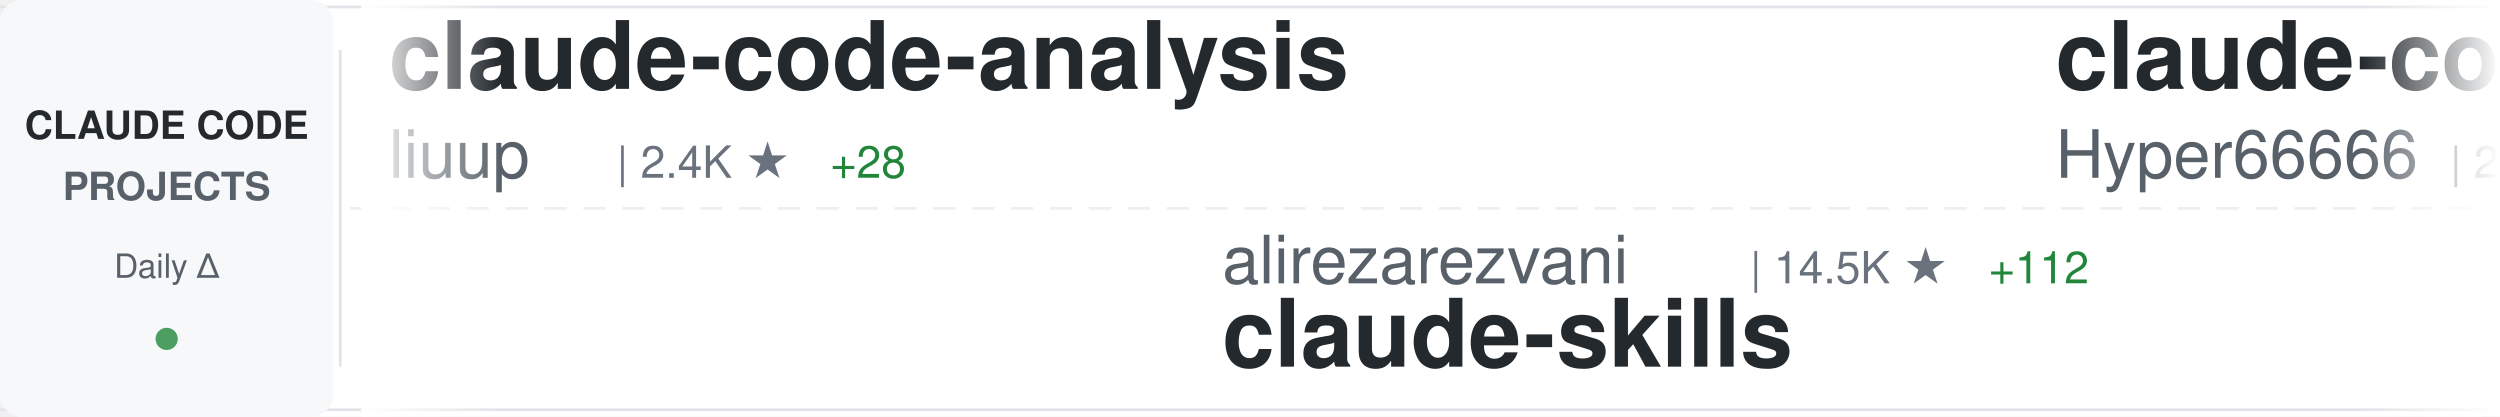
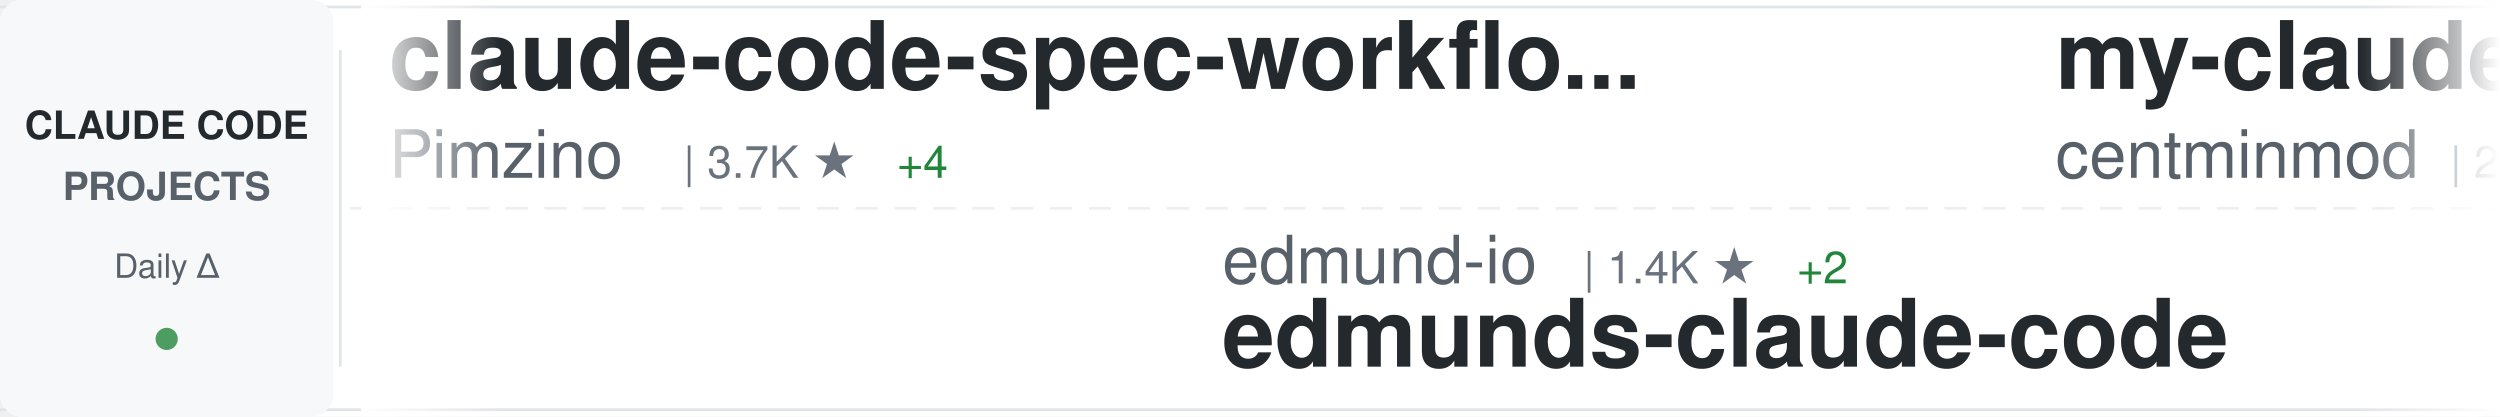
<svg xmlns="http://www.w3.org/2000/svg" width="900" height="150">
  <defs>
    <linearGradient id="awesomeLeftFade" x1="0%" y1="0%" x2="100%" y2="0%">
      <stop offset="0%" style="stop-color:#ffffff;stop-opacity:1" />
      <stop offset="100%" style="stop-color:#ffffff;stop-opacity:0" />
    </linearGradient>
    <linearGradient id="awesomeRightFade" x1="0%" y1="0%" x2="100%" y2="0%">
      <stop offset="0%" style="stop-color:#ffffff;stop-opacity:0" />
      <stop offset="100%" style="stop-color:#ffffff;stop-opacity:1" />
    </linearGradient>
  </defs>
  <rect width="900" height="150" fill="#ffffff" rx="8" />
  <rect x="0" y="2" width="900" height="1" fill="#e1e4e8" />
  <rect x="0" y="147" width="900" height="1" fill="#e1e4e8" />
  <line x1="0" y1="75" x2="900" y2="75" stroke="#e1e4e8" stroke-width="1" stroke-dasharray="8 6" opacity="0.6" />
  <rect x="0" y="0" width="120" height="150" fill="#f6f8fa" rx="8" />
  <text x="60" y="50" font-family="-apple-system, BlinkMacSystemFont, 'Segoe UI', Helvetica, Arial, sans-serif" font-size="14" font-weight="600" fill="#24292e" text-anchor="middle">CLAUDE CODE</text>
  <text x="60" y="72" font-family="-apple-system, BlinkMacSystemFont, 'Segoe UI', Helvetica, Arial, sans-serif" font-size="14" font-weight="600" fill="#586069" text-anchor="middle">PROJECTS</text>
  <text x="60" y="100" font-family="-apple-system, BlinkMacSystemFont, 'Segoe UI', Helvetica, Arial, sans-serif" font-size="12" font-weight="500" fill="#586069" text-anchor="middle">Daily Δ</text>
  <circle cx="60" cy="122" r="4" fill="#22863a" opacity="0.8" />
  <rect x="122" y="18" width="1" height="114" fill="#e1e4e8" />
  <clipPath id="awesomeTickerClip">
    <rect x="130" y="0" width="770" height="150" />
  </clipPath>
  <g clip-path="url(#awesomeTickerClip)">
    <g id="awesomeTickerItems">
      <animateTransform attributeName="transform" attributeType="XML" type="translate" from="0 0" to="-3000 0" dur="54s" repeatCount="indefinite" />
      <g transform="translate(0, 0)">
-         <text x="140" y="32" font-family="-apple-system, BlinkMacSystemFont, 'Segoe UI', Helvetica, Arial, sans-serif" font-size="34" font-weight="600" fill="#24292e">claude-code-analysis</text>
-         <text x="140" y="64" font-family="-apple-system, BlinkMacSystemFont, 'Segoe UI', Helvetica, Arial, sans-serif" font-size="24" font-weight="400" fill="#586069">liuup</text>
-         <text x="222" y="64" font-family="-apple-system, BlinkMacSystemFont, 'Segoe UI', Helvetica, Arial, sans-serif" font-size="16" font-weight="500" fill="#6a737d">| 2.4K ★</text>
-         <text x="299" y="64" font-family="-apple-system, BlinkMacSystemFont, 'Segoe UI', Helvetica, Arial, sans-serif" font-size="16" font-weight="500" fill="#22863a"> +28</text>
+         <text x="140" y="32" font-family="-apple-system, BlinkMacSystemFont, 'Segoe UI', Helvetica, Arial, sans-serif" font-size="34" font-weight="600" fill="#24292e">claude-code-spec-workflo...</text>
+         <text x="140" y="64" font-family="-apple-system, BlinkMacSystemFont, 'Segoe UI', Helvetica, Arial, sans-serif" font-size="24" font-weight="400" fill="#586069">Pimzino</text>
+         <text x="246" y="64" font-family="-apple-system, BlinkMacSystemFont, 'Segoe UI', Helvetica, Arial, sans-serif" font-size="16" font-weight="500" fill="#6a737d">| 3.7K ★</text>
+         <text x="323" y="64" font-family="-apple-system, BlinkMacSystemFont, 'Segoe UI', Helvetica, Arial, sans-serif" font-size="16" font-weight="500" fill="#22863a"> +4</text>
      </g>
      <g transform="translate(300, 0)">
-         <text x="140" y="102" font-family="-apple-system, BlinkMacSystemFont, 'Segoe UI', Helvetica, Arial, sans-serif" font-size="24" font-weight="400" fill="#586069">alirezarezvani</text>
-         <text x="330" y="102" font-family="-apple-system, BlinkMacSystemFont, 'Segoe UI', Helvetica, Arial, sans-serif" font-size="16" font-weight="500" fill="#6a737d">| 14.5K ★</text>
-         <text x="416" y="102" font-family="-apple-system, BlinkMacSystemFont, 'Segoe UI', Helvetica, Arial, sans-serif" font-size="16" font-weight="500" fill="#22863a"> +112</text>
-         <text x="140" y="132" font-family="-apple-system, BlinkMacSystemFont, 'Segoe UI', Helvetica, Arial, sans-serif" font-size="34" font-weight="600" fill="#24292e">claude-skills</text>
+         <text x="140" y="102" font-family="-apple-system, BlinkMacSystemFont, 'Segoe UI', Helvetica, Arial, sans-serif" font-size="24" font-weight="400" fill="#586069">edmund-io</text>
+         <text x="270" y="102" font-family="-apple-system, BlinkMacSystemFont, 'Segoe UI', Helvetica, Arial, sans-serif" font-size="16" font-weight="500" fill="#6a737d">| 1.4K ★</text>
+         <text x="347" y="102" font-family="-apple-system, BlinkMacSystemFont, 'Segoe UI', Helvetica, Arial, sans-serif" font-size="16" font-weight="500" fill="#22863a"> +2</text>
+         <text x="140" y="132" font-family="-apple-system, BlinkMacSystemFont, 'Segoe UI', Helvetica, Arial, sans-serif" font-size="34" font-weight="600" fill="#24292e">edmunds-claude-code</text>
      </g>
      <g transform="translate(600, 0)">
-         <text x="140" y="32" font-family="-apple-system, BlinkMacSystemFont, 'Segoe UI', Helvetica, Arial, sans-serif" font-size="34" font-weight="600" fill="#24292e">claude-code-sourcemap</text>
-         <text x="140" y="64" font-family="-apple-system, BlinkMacSystemFont, 'Segoe UI', Helvetica, Arial, sans-serif" font-size="24" font-weight="400" fill="#586069">Hyper66666</text>
-         <text x="282" y="64" font-family="-apple-system, BlinkMacSystemFont, 'Segoe UI', Helvetica, Arial, sans-serif" font-size="16" font-weight="500" fill="#6a737d">| 214 ★</text>
-         <text x="350" y="64" font-family="-apple-system, BlinkMacSystemFont, 'Segoe UI', Helvetica, Arial, sans-serif" font-size="16" font-weight="500" fill="#22863a"> +1</text>
+         <text x="140" y="32" font-family="-apple-system, BlinkMacSystemFont, 'Segoe UI', Helvetica, Arial, sans-serif" font-size="34" font-weight="600" fill="#24292e">my-claude-code-setup</text>
+         <text x="140" y="64" font-family="-apple-system, BlinkMacSystemFont, 'Segoe UI', Helvetica, Arial, sans-serif" font-size="24" font-weight="400" fill="#586069">centminmod</text>
+         <text x="282" y="64" font-family="-apple-system, BlinkMacSystemFont, 'Segoe UI', Helvetica, Arial, sans-serif" font-size="16" font-weight="500" fill="#6a737d">| 2.3K ★</text>
+         <text x="359" y="64" font-family="-apple-system, BlinkMacSystemFont, 'Segoe UI', Helvetica, Arial, sans-serif" font-size="16" font-weight="500" fill="#22863a"> +3</text>
      </g>
      <g transform="translate(900, 0)">
-         <text x="140" y="102" font-family="-apple-system, BlinkMacSystemFont, 'Segoe UI', Helvetica, Arial, sans-serif" font-size="24" font-weight="400" fill="#586069">ponponon</text>
-         <text x="258" y="102" font-family="-apple-system, BlinkMacSystemFont, 'Segoe UI', Helvetica, Arial, sans-serif" font-size="16" font-weight="500" fill="#6a737d">| 2.2K ★</text>
-         <text x="140" y="132" font-family="-apple-system, BlinkMacSystemFont, 'Segoe UI', Helvetica, Arial, sans-serif" font-size="34" font-weight="600" fill="#24292e">claude_code_src</text>
+         <text x="140" y="102" font-family="-apple-system, BlinkMacSystemFont, 'Segoe UI', Helvetica, Arial, sans-serif" font-size="24" font-weight="400" fill="#586069">sickn33</text>
+         <text x="246" y="102" font-family="-apple-system, BlinkMacSystemFont, 'Segoe UI', Helvetica, Arial, sans-serif" font-size="16" font-weight="500" fill="#6a737d">| 37.3K ★</text>
+         <text x="332" y="102" font-family="-apple-system, BlinkMacSystemFont, 'Segoe UI', Helvetica, Arial, sans-serif" font-size="16" font-weight="500" fill="#22863a"> +138</text>
+         <text x="140" y="132" font-family="-apple-system, BlinkMacSystemFont, 'Segoe UI', Helvetica, Arial, sans-serif" font-size="34" font-weight="600" fill="#24292e">antigravity-awesome-skil...</text>
      </g>
      <g transform="translate(1200, 0)">
-         <text x="140" y="32" font-family="-apple-system, BlinkMacSystemFont, 'Segoe UI', Helvetica, Arial, sans-serif" font-size="34" font-weight="600" fill="#24292e">claude-code-workflows</text>
-         <text x="140" y="64" font-family="-apple-system, BlinkMacSystemFont, 'Segoe UI', Helvetica, Arial, sans-serif" font-size="24" font-weight="400" fill="#586069">OneRedOak</text>
-         <text x="270" y="64" font-family="-apple-system, BlinkMacSystemFont, 'Segoe UI', Helvetica, Arial, sans-serif" font-size="16" font-weight="500" fill="#6a737d">| 3.8K ★</text>
+         <text x="140" y="32" font-family="-apple-system, BlinkMacSystemFont, 'Segoe UI', Helvetica, Arial, sans-serif" font-size="34" font-weight="600" fill="#24292e">claude-coder</text>
+         <text x="140" y="64" font-family="-apple-system, BlinkMacSystemFont, 'Segoe UI', Helvetica, Arial, sans-serif" font-size="24" font-weight="400" fill="#586069">kodu-ai</text>
+         <text x="246" y="64" font-family="-apple-system, BlinkMacSystemFont, 'Segoe UI', Helvetica, Arial, sans-serif" font-size="16" font-weight="500" fill="#6a737d">| 5.3K ★</text>
      </g>
      <g transform="translate(1500, 0)">
-         <text x="140" y="102" font-family="-apple-system, BlinkMacSystemFont, 'Segoe UI', Helvetica, Arial, sans-serif" font-size="24" font-weight="400" fill="#586069">huangserva</text>
-         <text x="282" y="102" font-family="-apple-system, BlinkMacSystemFont, 'Segoe UI', Helvetica, Arial, sans-serif" font-size="16" font-weight="500" fill="#6a737d">| 579 ★</text>
-         <text x="350" y="102" font-family="-apple-system, BlinkMacSystemFont, 'Segoe UI', Helvetica, Arial, sans-serif" font-size="16" font-weight="500" fill="#22863a"> +1</text>
-         <text x="140" y="132" font-family="-apple-system, BlinkMacSystemFont, 'Segoe UI', Helvetica, Arial, sans-serif" font-size="34" font-weight="600" fill="#24292e">claude-code-cli</text>
+         <text x="140" y="102" font-family="-apple-system, BlinkMacSystemFont, 'Segoe UI', Helvetica, Arial, sans-serif" font-size="24" font-weight="400" fill="#586069">oboard</text>
+         <text x="234" y="102" font-family="-apple-system, BlinkMacSystemFont, 'Segoe UI', Helvetica, Arial, sans-serif" font-size="16" font-weight="500" fill="#6a737d">| 3.1K ★</text>
+         <text x="311" y="102" font-family="-apple-system, BlinkMacSystemFont, 'Segoe UI', Helvetica, Arial, sans-serif" font-size="16" font-weight="500" fill="#22863a"> +5</text>
+         <text x="140" y="132" font-family="-apple-system, BlinkMacSystemFont, 'Segoe UI', Helvetica, Arial, sans-serif" font-size="34" font-weight="600" fill="#24292e">claude-code-rev</text>
      </g>
      <g transform="translate(1800, 0)">
-         <text x="140" y="32" font-family="-apple-system, BlinkMacSystemFont, 'Segoe UI', Helvetica, Arial, sans-serif" font-size="34" font-weight="600" fill="#24292e">claude-code-from-scratch</text>
-         <text x="140" y="64" font-family="-apple-system, BlinkMacSystemFont, 'Segoe UI', Helvetica, Arial, sans-serif" font-size="24" font-weight="400" fill="#586069">Windy3f3f3f3f</text>
-         <text x="318" y="64" font-family="-apple-system, BlinkMacSystemFont, 'Segoe UI', Helvetica, Arial, sans-serif" font-size="16" font-weight="500" fill="#6a737d">| 1.2K ★</text>
-         <text x="395" y="64" font-family="-apple-system, BlinkMacSystemFont, 'Segoe UI', Helvetica, Arial, sans-serif" font-size="16" font-weight="500" fill="#22863a"> +13</text>
+         <text x="140" y="32" font-family="-apple-system, BlinkMacSystemFont, 'Segoe UI', Helvetica, Arial, sans-serif" font-size="34" font-weight="600" fill="#24292e">claude-task-master</text>
+         <text x="140" y="64" font-family="-apple-system, BlinkMacSystemFont, 'Segoe UI', Helvetica, Arial, sans-serif" font-size="24" font-weight="400" fill="#586069">eyaltoledano</text>
+         <text x="306" y="64" font-family="-apple-system, BlinkMacSystemFont, 'Segoe UI', Helvetica, Arial, sans-serif" font-size="16" font-weight="500" fill="#6a737d">| 27.1K ★</text>
+         <text x="392" y="64" font-family="-apple-system, BlinkMacSystemFont, 'Segoe UI', Helvetica, Arial, sans-serif" font-size="16" font-weight="500" fill="#22863a"> +17</text>
      </g>
      <g transform="translate(2100, 0)">
-         <text x="140" y="102" font-family="-apple-system, BlinkMacSystemFont, 'Segoe UI', Helvetica, Arial, sans-serif" font-size="24" font-weight="400" fill="#586069">chauncygu</text>
-         <text x="270" y="102" font-family="-apple-system, BlinkMacSystemFont, 'Segoe UI', Helvetica, Arial, sans-serif" font-size="16" font-weight="500" fill="#6a737d">| 2.4K ★</text>
-         <text x="347" y="102" font-family="-apple-system, BlinkMacSystemFont, 'Segoe UI', Helvetica, Arial, sans-serif" font-size="16" font-weight="500" fill="#22863a"> +9</text>
-         <text x="140" y="132" font-family="-apple-system, BlinkMacSystemFont, 'Segoe UI', Helvetica, Arial, sans-serif" font-size="34" font-weight="600" fill="#24292e">collection-claude-code-s...</text>
+         <text x="140" y="102" font-family="-apple-system, BlinkMacSystemFont, 'Segoe UI', Helvetica, Arial, sans-serif" font-size="24" font-weight="400" fill="#586069">snarktank</text>
+         <text x="270" y="102" font-family="-apple-system, BlinkMacSystemFont, 'Segoe UI', Helvetica, Arial, sans-serif" font-size="16" font-weight="500" fill="#6a737d">| 19.0K ★</text>
+         <text x="356" y="102" font-family="-apple-system, BlinkMacSystemFont, 'Segoe UI', Helvetica, Arial, sans-serif" font-size="16" font-weight="500" fill="#22863a"> +77</text>
+         <text x="140" y="132" font-family="-apple-system, BlinkMacSystemFont, 'Segoe UI', Helvetica, Arial, sans-serif" font-size="34" font-weight="600" fill="#24292e">ralph</text>
      </g>
      <g transform="translate(2400, 0)">
-         <text x="140" y="32" font-family="-apple-system, BlinkMacSystemFont, 'Segoe UI', Helvetica, Arial, sans-serif" font-size="34" font-weight="600" fill="#24292e">claude-code-security-rev...</text>
-         <text x="140" y="64" font-family="-apple-system, BlinkMacSystemFont, 'Segoe UI', Helvetica, Arial, sans-serif" font-size="24" font-weight="400" fill="#586069">anthropics</text>
-         <text x="282" y="64" font-family="-apple-system, BlinkMacSystemFont, 'Segoe UI', Helvetica, Arial, sans-serif" font-size="16" font-weight="500" fill="#6a737d">| 4.6K ★</text>
-         <text x="359" y="64" font-family="-apple-system, BlinkMacSystemFont, 'Segoe UI', Helvetica, Arial, sans-serif" font-size="16" font-weight="500" fill="#22863a"> +8</text>
+         <text x="140" y="32" font-family="-apple-system, BlinkMacSystemFont, 'Segoe UI', Helvetica, Arial, sans-serif" font-size="34" font-weight="600" fill="#24292e">Auto-claude-code-researc...</text>
+         <text x="140" y="64" font-family="-apple-system, BlinkMacSystemFont, 'Segoe UI', Helvetica, Arial, sans-serif" font-size="24" font-weight="400" fill="#586069">wanshuiyin</text>
+         <text x="282" y="64" font-family="-apple-system, BlinkMacSystemFont, 'Segoe UI', Helvetica, Arial, sans-serif" font-size="16" font-weight="500" fill="#6a737d">| 9.0K ★</text>
+         <text x="359" y="64" font-family="-apple-system, BlinkMacSystemFont, 'Segoe UI', Helvetica, Arial, sans-serif" font-size="16" font-weight="500" fill="#22863a"> +147</text>
      </g>
      <g transform="translate(2700, 0)">
-         <text x="140" y="102" font-family="-apple-system, BlinkMacSystemFont, 'Segoe UI', Helvetica, Arial, sans-serif" font-size="24" font-weight="400" fill="#586069">Donchitos</text>
-         <text x="270" y="102" font-family="-apple-system, BlinkMacSystemFont, 'Segoe UI', Helvetica, Arial, sans-serif" font-size="16" font-weight="500" fill="#6a737d">| 18.5K ★</text>
-         <text x="356" y="102" font-family="-apple-system, BlinkMacSystemFont, 'Segoe UI', Helvetica, Arial, sans-serif" font-size="16" font-weight="500" fill="#22863a"> +309</text>
-         <text x="140" y="132" font-family="-apple-system, BlinkMacSystemFont, 'Segoe UI', Helvetica, Arial, sans-serif" font-size="34" font-weight="600" fill="#24292e">Claude-Code-Game-Studios</text>
+         <text x="140" y="102" font-family="-apple-system, BlinkMacSystemFont, 'Segoe UI', Helvetica, Arial, sans-serif" font-size="24" font-weight="400" fill="#586069">fazxes</text>
+         <text x="234" y="102" font-family="-apple-system, BlinkMacSystemFont, 'Segoe UI', Helvetica, Arial, sans-serif" font-size="16" font-weight="500" fill="#6a737d">| 215 ★</text>
+         <text x="140" y="132" font-family="-apple-system, BlinkMacSystemFont, 'Segoe UI', Helvetica, Arial, sans-serif" font-size="34" font-weight="600" fill="#24292e">Claude-code</text>
      </g>
      <g transform="translate(3000, 0)">
-         <text x="140" y="32" font-family="-apple-system, BlinkMacSystemFont, 'Segoe UI', Helvetica, Arial, sans-serif" font-size="34" font-weight="600" fill="#24292e">claude-code-analysis</text>
-         <text x="140" y="64" font-family="-apple-system, BlinkMacSystemFont, 'Segoe UI', Helvetica, Arial, sans-serif" font-size="24" font-weight="400" fill="#586069">liuup</text>
-         <text x="222" y="64" font-family="-apple-system, BlinkMacSystemFont, 'Segoe UI', Helvetica, Arial, sans-serif" font-size="16" font-weight="500" fill="#6a737d">| 2.4K ★</text>
-         <text x="299" y="64" font-family="-apple-system, BlinkMacSystemFont, 'Segoe UI', Helvetica, Arial, sans-serif" font-size="16" font-weight="500" fill="#22863a"> +28</text>
+         <text x="140" y="32" font-family="-apple-system, BlinkMacSystemFont, 'Segoe UI', Helvetica, Arial, sans-serif" font-size="34" font-weight="600" fill="#24292e">claude-code-spec-workflo...</text>
+         <text x="140" y="64" font-family="-apple-system, BlinkMacSystemFont, 'Segoe UI', Helvetica, Arial, sans-serif" font-size="24" font-weight="400" fill="#586069">Pimzino</text>
+         <text x="246" y="64" font-family="-apple-system, BlinkMacSystemFont, 'Segoe UI', Helvetica, Arial, sans-serif" font-size="16" font-weight="500" fill="#6a737d">| 3.7K ★</text>
+         <text x="323" y="64" font-family="-apple-system, BlinkMacSystemFont, 'Segoe UI', Helvetica, Arial, sans-serif" font-size="16" font-weight="500" fill="#22863a"> +4</text>
      </g>
      <g transform="translate(3300, 0)">
-         <text x="140" y="102" font-family="-apple-system, BlinkMacSystemFont, 'Segoe UI', Helvetica, Arial, sans-serif" font-size="24" font-weight="400" fill="#586069">alirezarezvani</text>
-         <text x="330" y="102" font-family="-apple-system, BlinkMacSystemFont, 'Segoe UI', Helvetica, Arial, sans-serif" font-size="16" font-weight="500" fill="#6a737d">| 14.5K ★</text>
-         <text x="416" y="102" font-family="-apple-system, BlinkMacSystemFont, 'Segoe UI', Helvetica, Arial, sans-serif" font-size="16" font-weight="500" fill="#22863a"> +112</text>
-         <text x="140" y="132" font-family="-apple-system, BlinkMacSystemFont, 'Segoe UI', Helvetica, Arial, sans-serif" font-size="34" font-weight="600" fill="#24292e">claude-skills</text>
+         <text x="140" y="102" font-family="-apple-system, BlinkMacSystemFont, 'Segoe UI', Helvetica, Arial, sans-serif" font-size="24" font-weight="400" fill="#586069">edmund-io</text>
+         <text x="270" y="102" font-family="-apple-system, BlinkMacSystemFont, 'Segoe UI', Helvetica, Arial, sans-serif" font-size="16" font-weight="500" fill="#6a737d">| 1.4K ★</text>
+         <text x="347" y="102" font-family="-apple-system, BlinkMacSystemFont, 'Segoe UI', Helvetica, Arial, sans-serif" font-size="16" font-weight="500" fill="#22863a"> +2</text>
+         <text x="140" y="132" font-family="-apple-system, BlinkMacSystemFont, 'Segoe UI', Helvetica, Arial, sans-serif" font-size="34" font-weight="600" fill="#24292e">edmunds-claude-code</text>
      </g>
      <g transform="translate(3600, 0)">
-         <text x="140" y="32" font-family="-apple-system, BlinkMacSystemFont, 'Segoe UI', Helvetica, Arial, sans-serif" font-size="34" font-weight="600" fill="#24292e">claude-code-sourcemap</text>
-         <text x="140" y="64" font-family="-apple-system, BlinkMacSystemFont, 'Segoe UI', Helvetica, Arial, sans-serif" font-size="24" font-weight="400" fill="#586069">Hyper66666</text>
-         <text x="282" y="64" font-family="-apple-system, BlinkMacSystemFont, 'Segoe UI', Helvetica, Arial, sans-serif" font-size="16" font-weight="500" fill="#6a737d">| 214 ★</text>
-         <text x="350" y="64" font-family="-apple-system, BlinkMacSystemFont, 'Segoe UI', Helvetica, Arial, sans-serif" font-size="16" font-weight="500" fill="#22863a"> +1</text>
+         <text x="140" y="32" font-family="-apple-system, BlinkMacSystemFont, 'Segoe UI', Helvetica, Arial, sans-serif" font-size="34" font-weight="600" fill="#24292e">my-claude-code-setup</text>
+         <text x="140" y="64" font-family="-apple-system, BlinkMacSystemFont, 'Segoe UI', Helvetica, Arial, sans-serif" font-size="24" font-weight="400" fill="#586069">centminmod</text>
+         <text x="282" y="64" font-family="-apple-system, BlinkMacSystemFont, 'Segoe UI', Helvetica, Arial, sans-serif" font-size="16" font-weight="500" fill="#6a737d">| 2.3K ★</text>
+         <text x="359" y="64" font-family="-apple-system, BlinkMacSystemFont, 'Segoe UI', Helvetica, Arial, sans-serif" font-size="16" font-weight="500" fill="#22863a"> +3</text>
      </g>
      <g transform="translate(3900, 0)">
-         <text x="140" y="102" font-family="-apple-system, BlinkMacSystemFont, 'Segoe UI', Helvetica, Arial, sans-serif" font-size="24" font-weight="400" fill="#586069">ponponon</text>
-         <text x="258" y="102" font-family="-apple-system, BlinkMacSystemFont, 'Segoe UI', Helvetica, Arial, sans-serif" font-size="16" font-weight="500" fill="#6a737d">| 2.2K ★</text>
-         <text x="140" y="132" font-family="-apple-system, BlinkMacSystemFont, 'Segoe UI', Helvetica, Arial, sans-serif" font-size="34" font-weight="600" fill="#24292e">claude_code_src</text>
+         <text x="140" y="102" font-family="-apple-system, BlinkMacSystemFont, 'Segoe UI', Helvetica, Arial, sans-serif" font-size="24" font-weight="400" fill="#586069">sickn33</text>
+         <text x="246" y="102" font-family="-apple-system, BlinkMacSystemFont, 'Segoe UI', Helvetica, Arial, sans-serif" font-size="16" font-weight="500" fill="#6a737d">| 37.3K ★</text>
+         <text x="332" y="102" font-family="-apple-system, BlinkMacSystemFont, 'Segoe UI', Helvetica, Arial, sans-serif" font-size="16" font-weight="500" fill="#22863a"> +138</text>
+         <text x="140" y="132" font-family="-apple-system, BlinkMacSystemFont, 'Segoe UI', Helvetica, Arial, sans-serif" font-size="34" font-weight="600" fill="#24292e">antigravity-awesome-skil...</text>
      </g>
    </g>
  </g>
  <rect x="130" y="0" width="50" height="150" fill="url(#awesomeLeftFade)" />
  <rect x="850" y="0" width="50" height="150" fill="url(#awesomeRightFade)" />
</svg>
